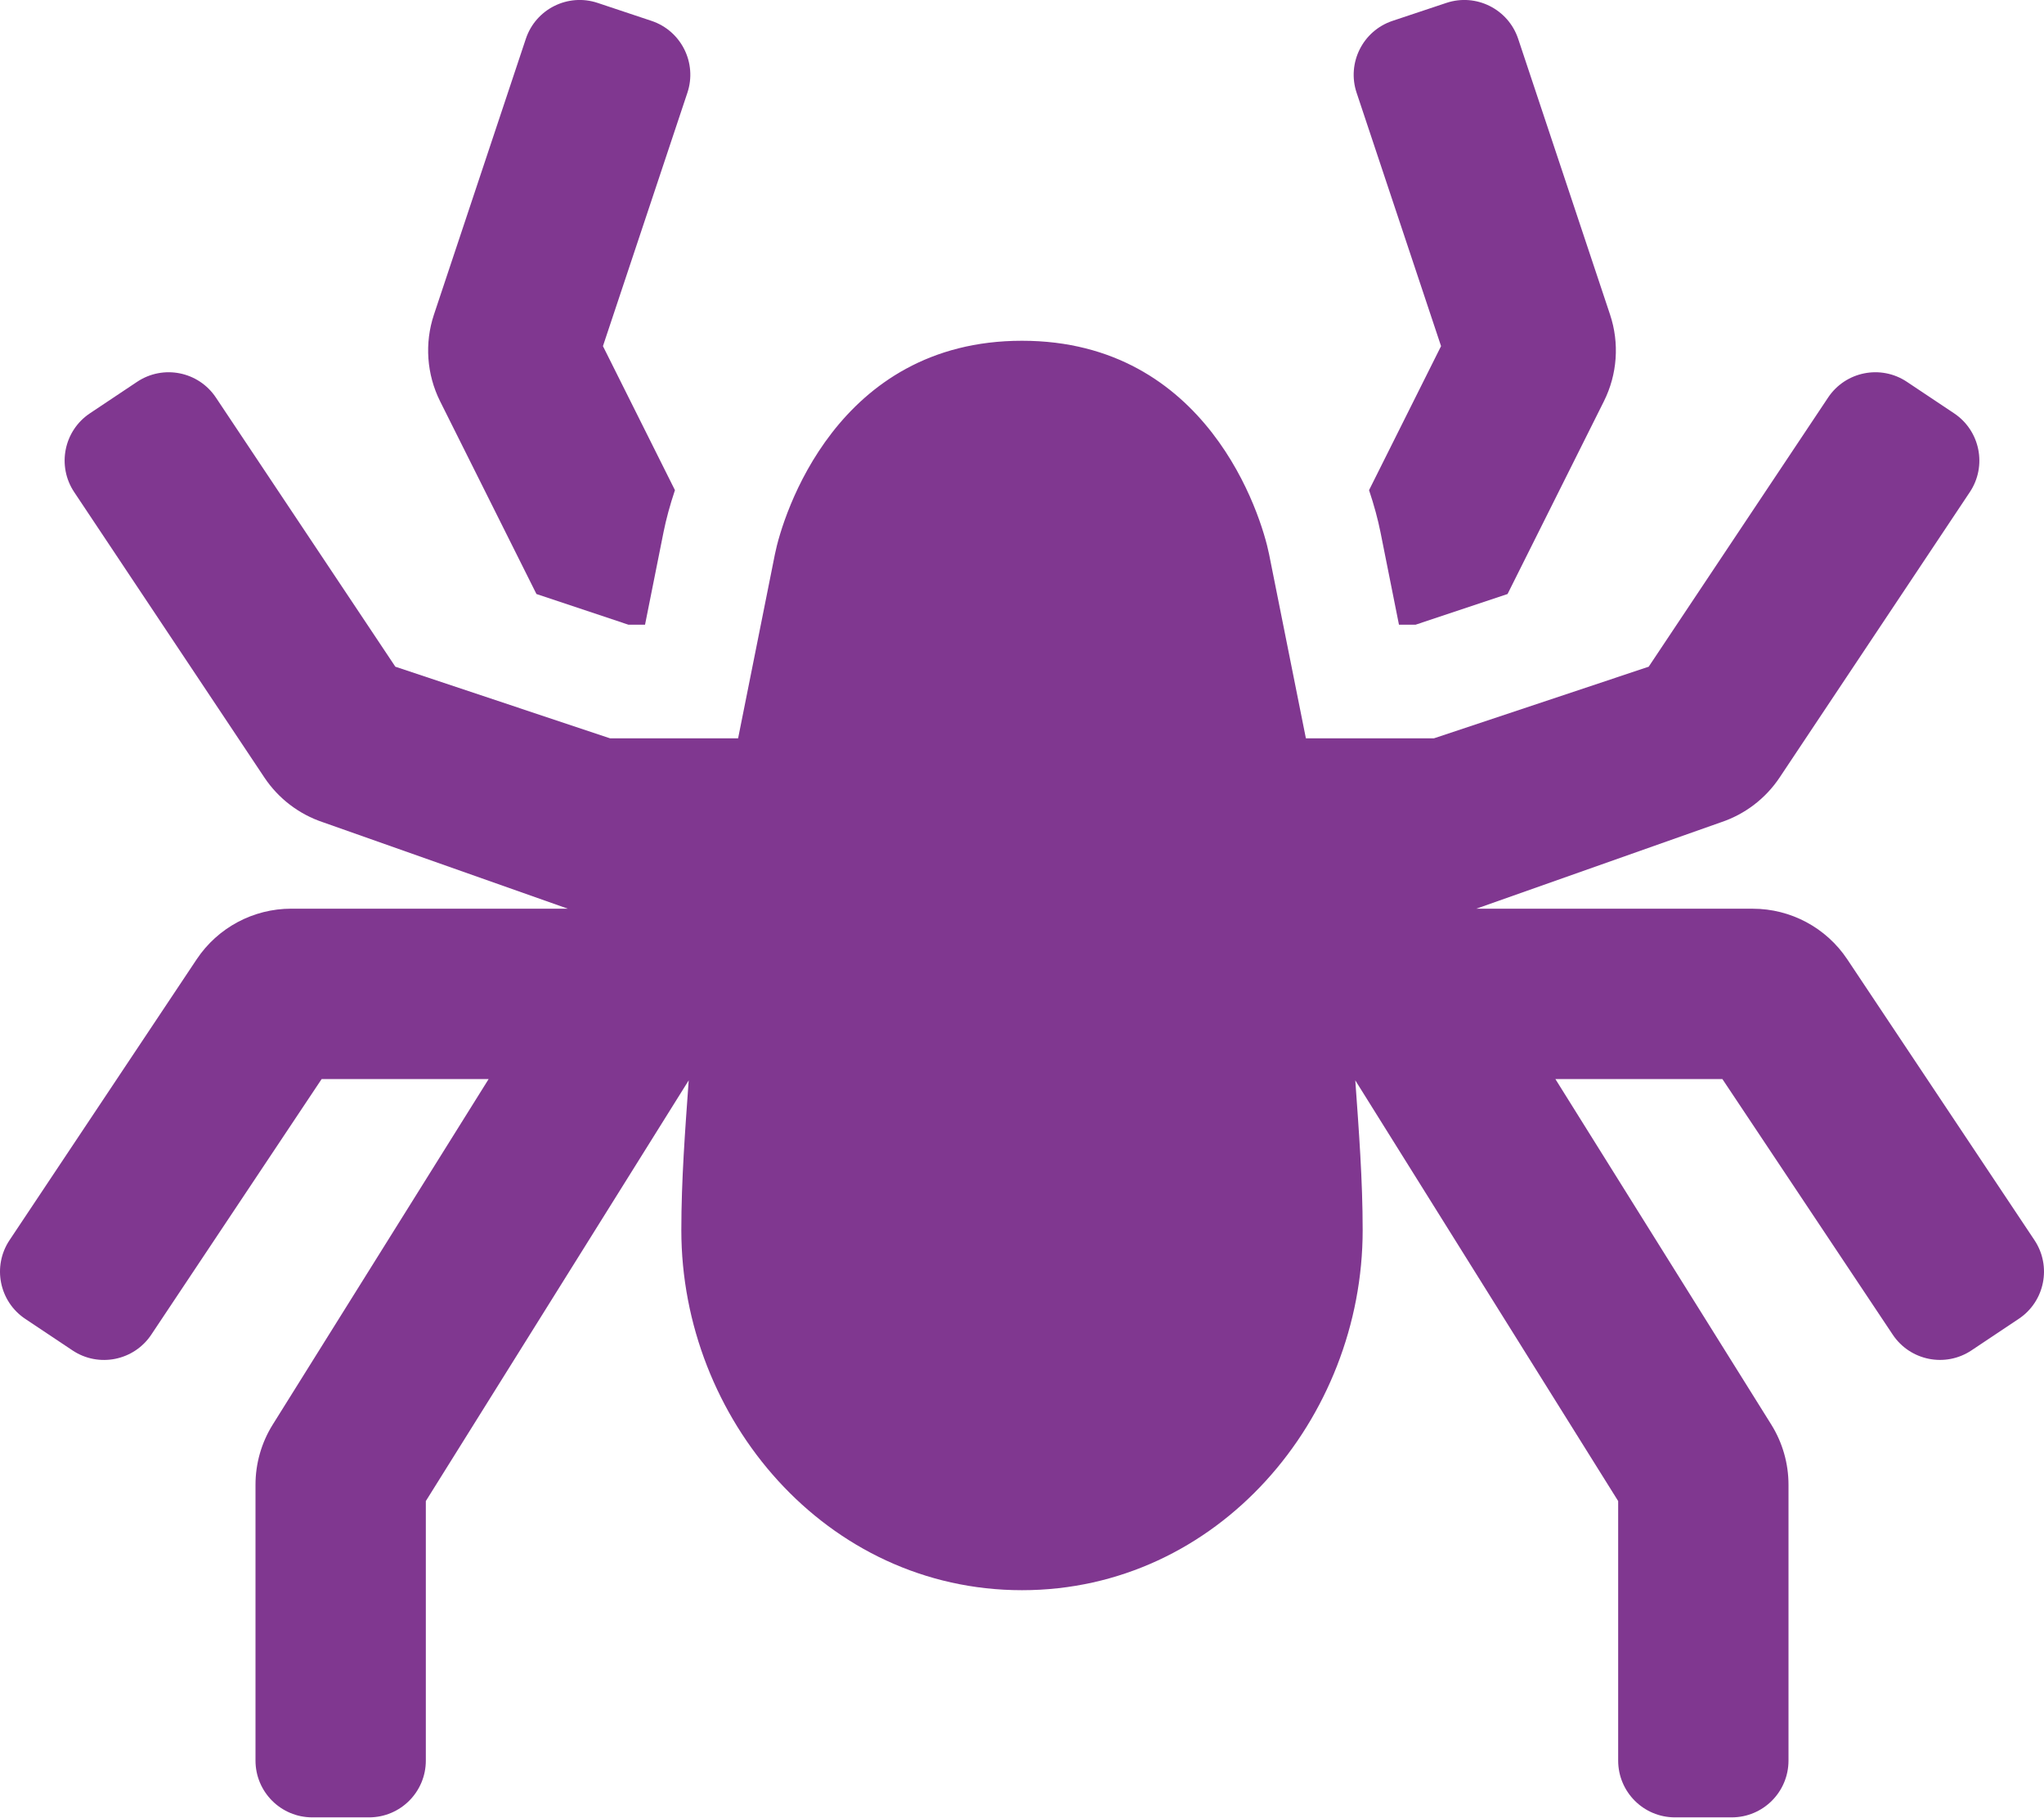
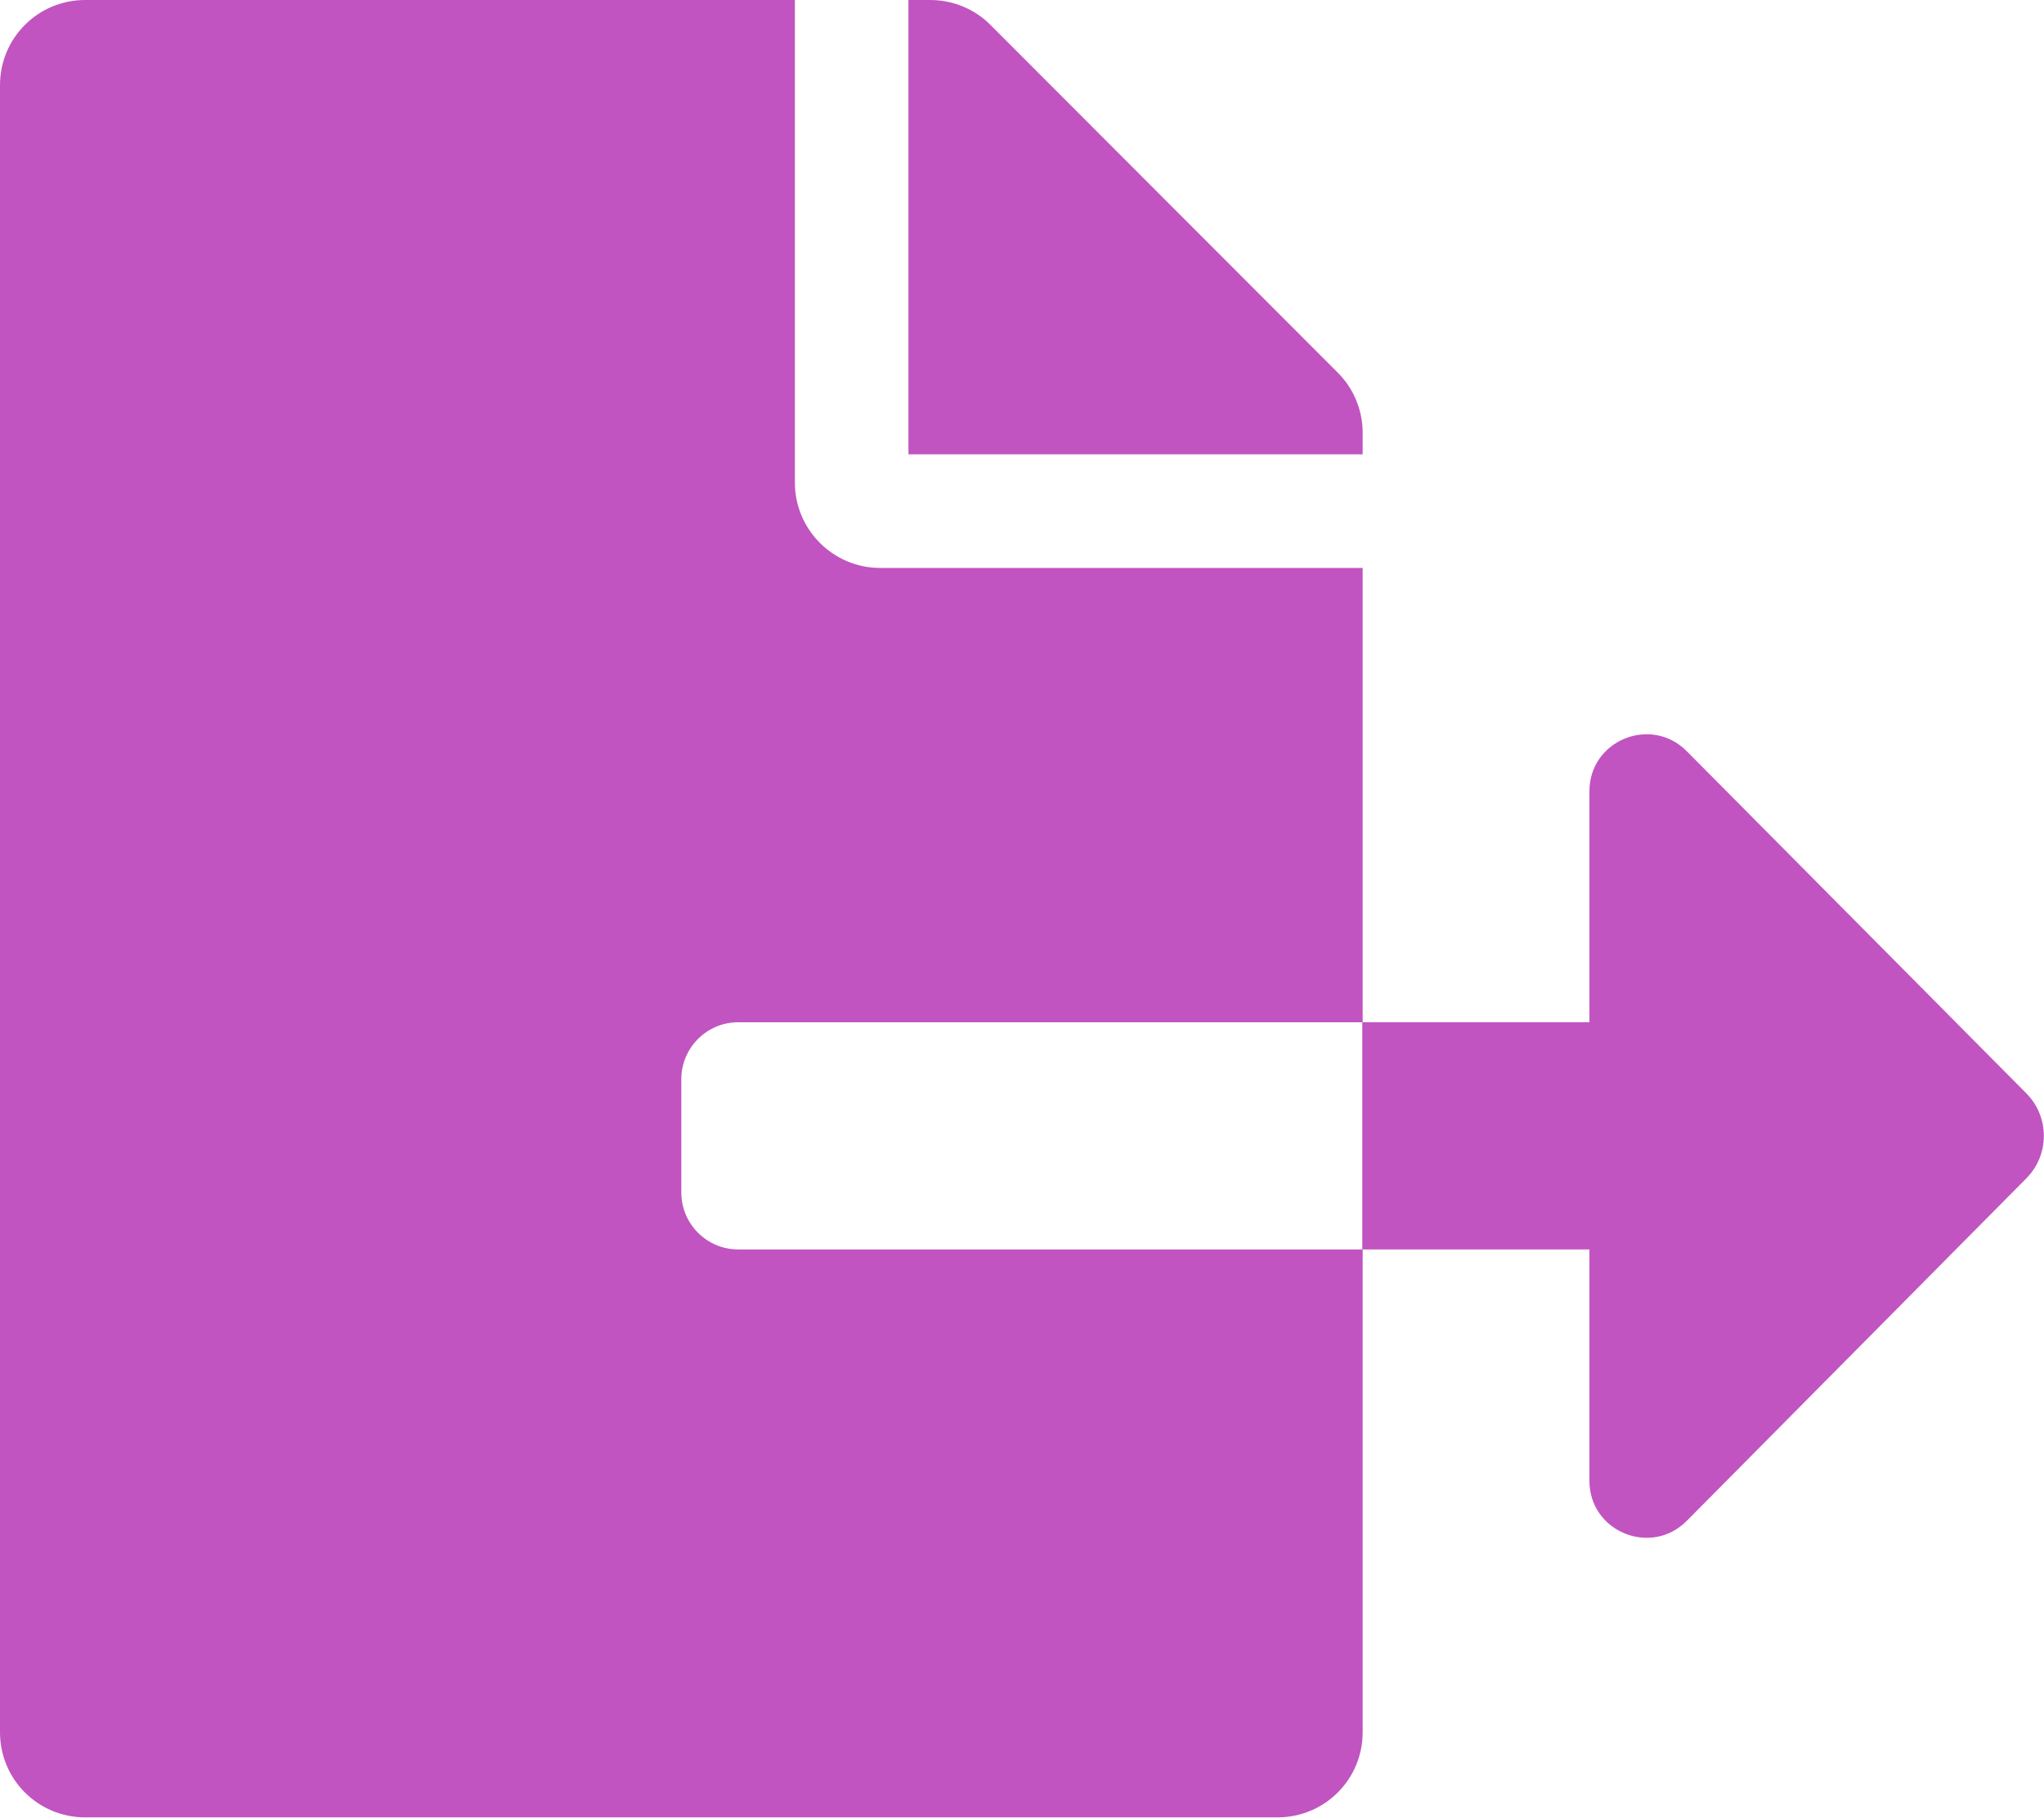
- <svg xmlns="http://www.w3.org/2000/svg" style="fill:#803790;" viewBox="0 0 576 512">
-   <path d="M151.17 167.35L177.1 176h4.67l5.22-26.12c.72-3.58 1.8-7.58 3.21-11.79l-20.29-40.58 23.8-71.39c2.79-8.38-1.73-17.44-10.12-20.24L168.42.82c-8.38-2.8-17.45 1.73-20.24 10.12l-25.89 77.68a32.04 32.04 0 0 0 1.73 24.43l27.15 54.3zm422.14 182.03l-52.75-79.12a32.002 32.002 0 0 0-26.62-14.25H416l68.99-24.36a32.03 32.03 0 0 0 16.51-12.61l53.6-80.41c4.9-7.35 2.91-17.29-4.44-22.19l-13.31-8.88c-7.35-4.9-17.29-2.91-22.19 4.44l-50.56 75.83L404.1 208H368l-10.37-51.85C355.44 145.18 340.26 96 288 96c-52.26 0-67.44 49.18-69.63 60.15L208 208h-36.1l-60.49-20.17L60.84 112c-4.9-7.35-14.83-9.34-22.19-4.44l-13.31 8.88c-7.35 4.9-9.34 14.83-4.44 22.19l53.6 80.41a32.03 32.03 0 0 0 16.51 12.61L160 256H82.06a32.02 32.02 0 0 0-26.63 14.25L2.69 349.38c-4.9 7.35-2.92 17.29 4.44 22.19l13.31 8.88c7.35 4.9 17.29 2.91 22.19-4.44l48-72h47.06l-60.83 97.33A31.988 31.988 0 0 0 72 418.3V496c0 8.84 7.16 16 16 16h16c8.84 0 16-7.16 16-16v-73.11l74.08-118.53c-1.01 14.05-2.08 28.11-2.08 42.21C192 399.64 232.76 448 288 448s96-48.36 96-101.43c0-14.1-1.08-28.16-2.08-42.21L456 422.89V496c0 8.84 7.16 16 16 16h16c8.84 0 16-7.16 16-16v-77.71c0-6-1.69-11.88-4.86-16.96L438.31 304h47.06l48 72c4.9 7.35 14.84 9.34 22.19 4.44l13.31-8.88c7.36-4.9 9.34-14.83 4.44-22.18zM406.09 97.51l-20.29 40.58c1.41 4.21 2.49 8.21 3.21 11.79l5.22 26.12h4.67l25.93-8.65 27.15-54.3a31.995 31.995 0 0 0 1.73-24.43l-25.89-77.68C425.03 2.56 415.96-1.98 407.58.82l-15.17 5.06c-8.38 2.8-12.91 11.86-10.12 20.24l23.8 71.39z" />
+ <svg xmlns="http://www.w3.org/2000/svg" style="fill:#C154C1;" viewBox="0 0 576 512">
+   <path d="M384 121.9c0-6.3-2.5-12.4-7-16.9L279.1 7c-4.5-4.5-10.6-7-17-7H256v128h128zM571 308l-95.7-96.4c-10.1-10.1-27.4-3-27.4 11.3V288h-64v64h64v65.2c0 14.3 17.3 21.4 27.4 11.3L571 332c6.6-6.6 6.6-17.4 0-24zm-379 28v-32c0-8.8 7.2-16 16-16h176V160H248c-13.2 0-24-10.8-24-24V0H24C10.7 0 0 10.7 0 24v464c0 13.3 10.7 24 24 24h336c13.3 0 24-10.7 24-24V352H208c-8.8 0-16-7.2-16-16z" />
</svg>
